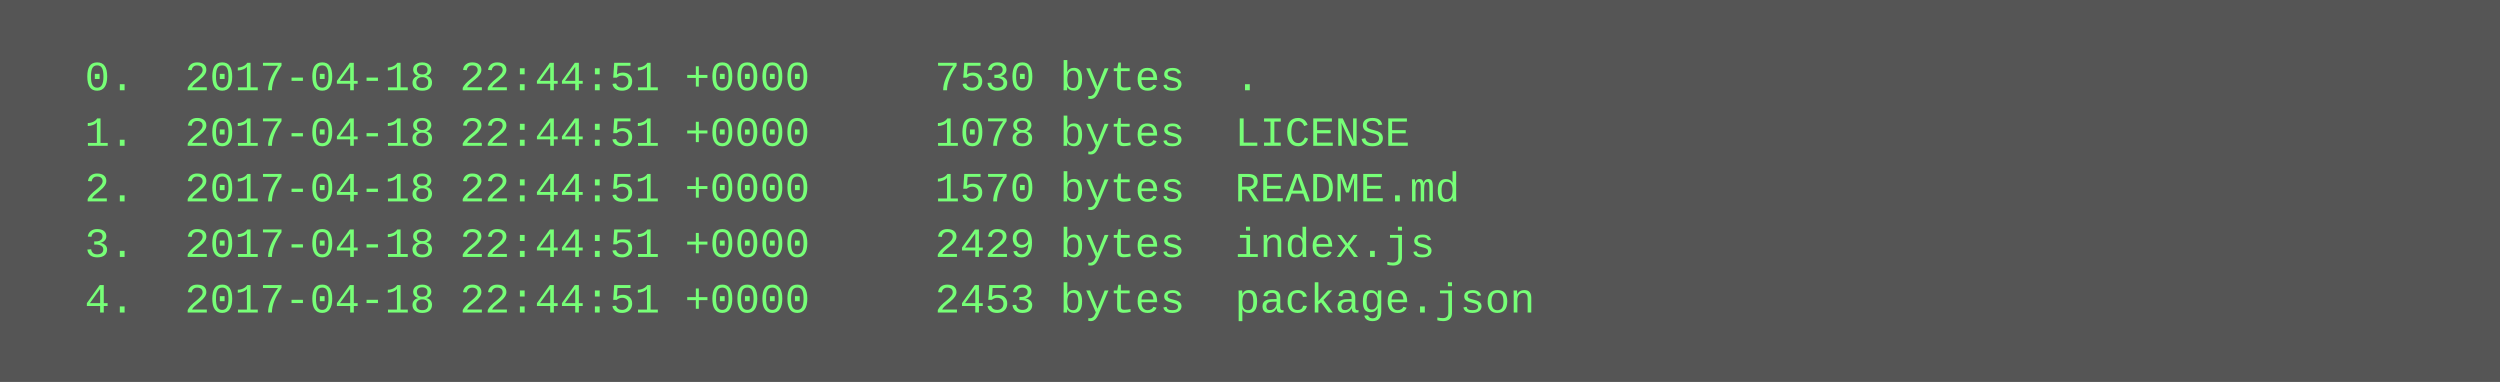
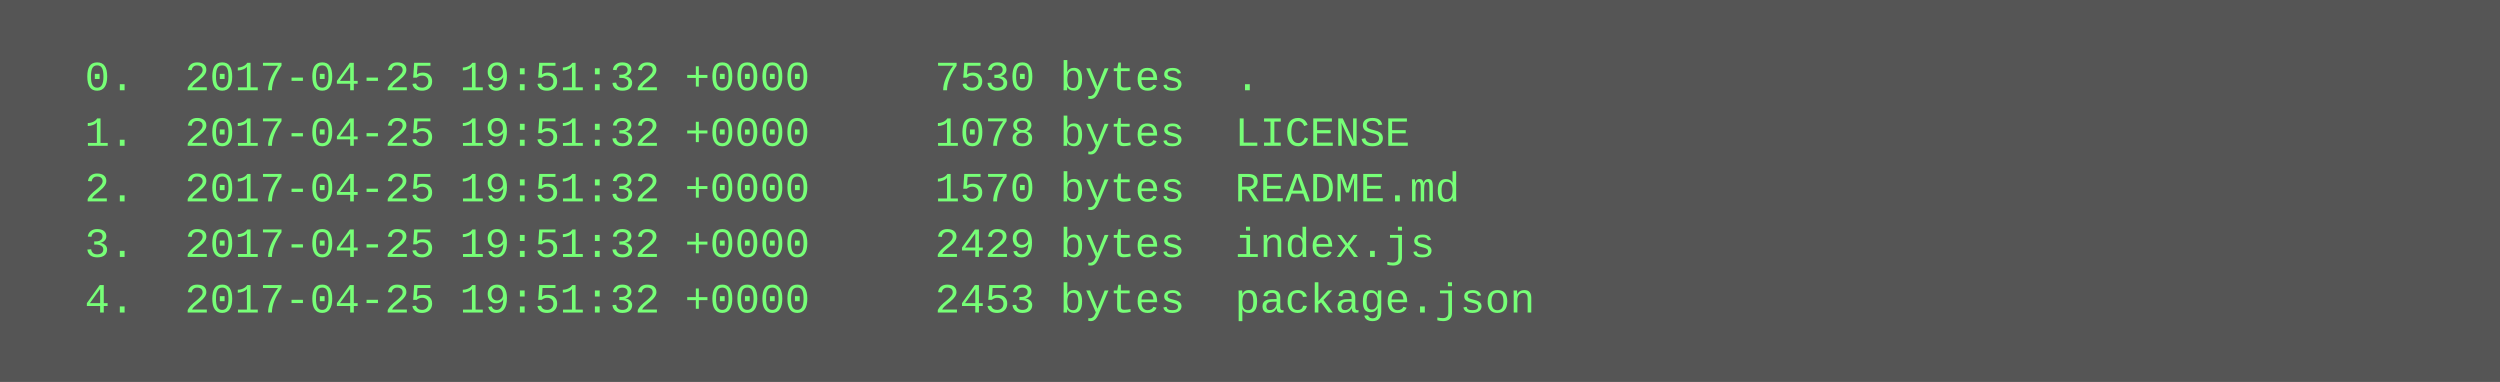
<svg xmlns="http://www.w3.org/2000/svg" height="110" width="720">
  <rect height="110" fill="#555" width="720" />
  <text fill="#7f7" font-family="Courier New" font-size="12" xml:space="preserve">
-     <tspan x="10" y="26">  0.  2017-04-18 22:44:51 +0000     7530 bytes  .</tspan>
-     <tspan x="10" y="42">  1.  2017-04-18 22:44:51 +0000     1078 bytes  LICENSE</tspan>
-     <tspan x="10" y="58">  2.  2017-04-18 22:44:51 +0000     1570 bytes  README.md</tspan>
-     <tspan x="10" y="74">  3.  2017-04-18 22:44:51 +0000     2429 bytes  index.js</tspan>
-     <tspan x="10" y="90">  4.  2017-04-18 22:44:51 +0000     2453 bytes  package.json</tspan>
+     <tspan x="10" y="26">  0.  2017-04-25 19:51:32 +0000     7530 bytes  .</tspan>
+     <tspan x="10" y="42">  1.  2017-04-25 19:51:32 +0000     1078 bytes  LICENSE</tspan>
+     <tspan x="10" y="58">  2.  2017-04-25 19:51:32 +0000     1570 bytes  README.md</tspan>
+     <tspan x="10" y="74">  3.  2017-04-25 19:51:32 +0000     2429 bytes  index.js</tspan>
+     <tspan x="10" y="90">  4.  2017-04-25 19:51:32 +0000     2453 bytes  package.json</tspan>
  </text>
</svg>
